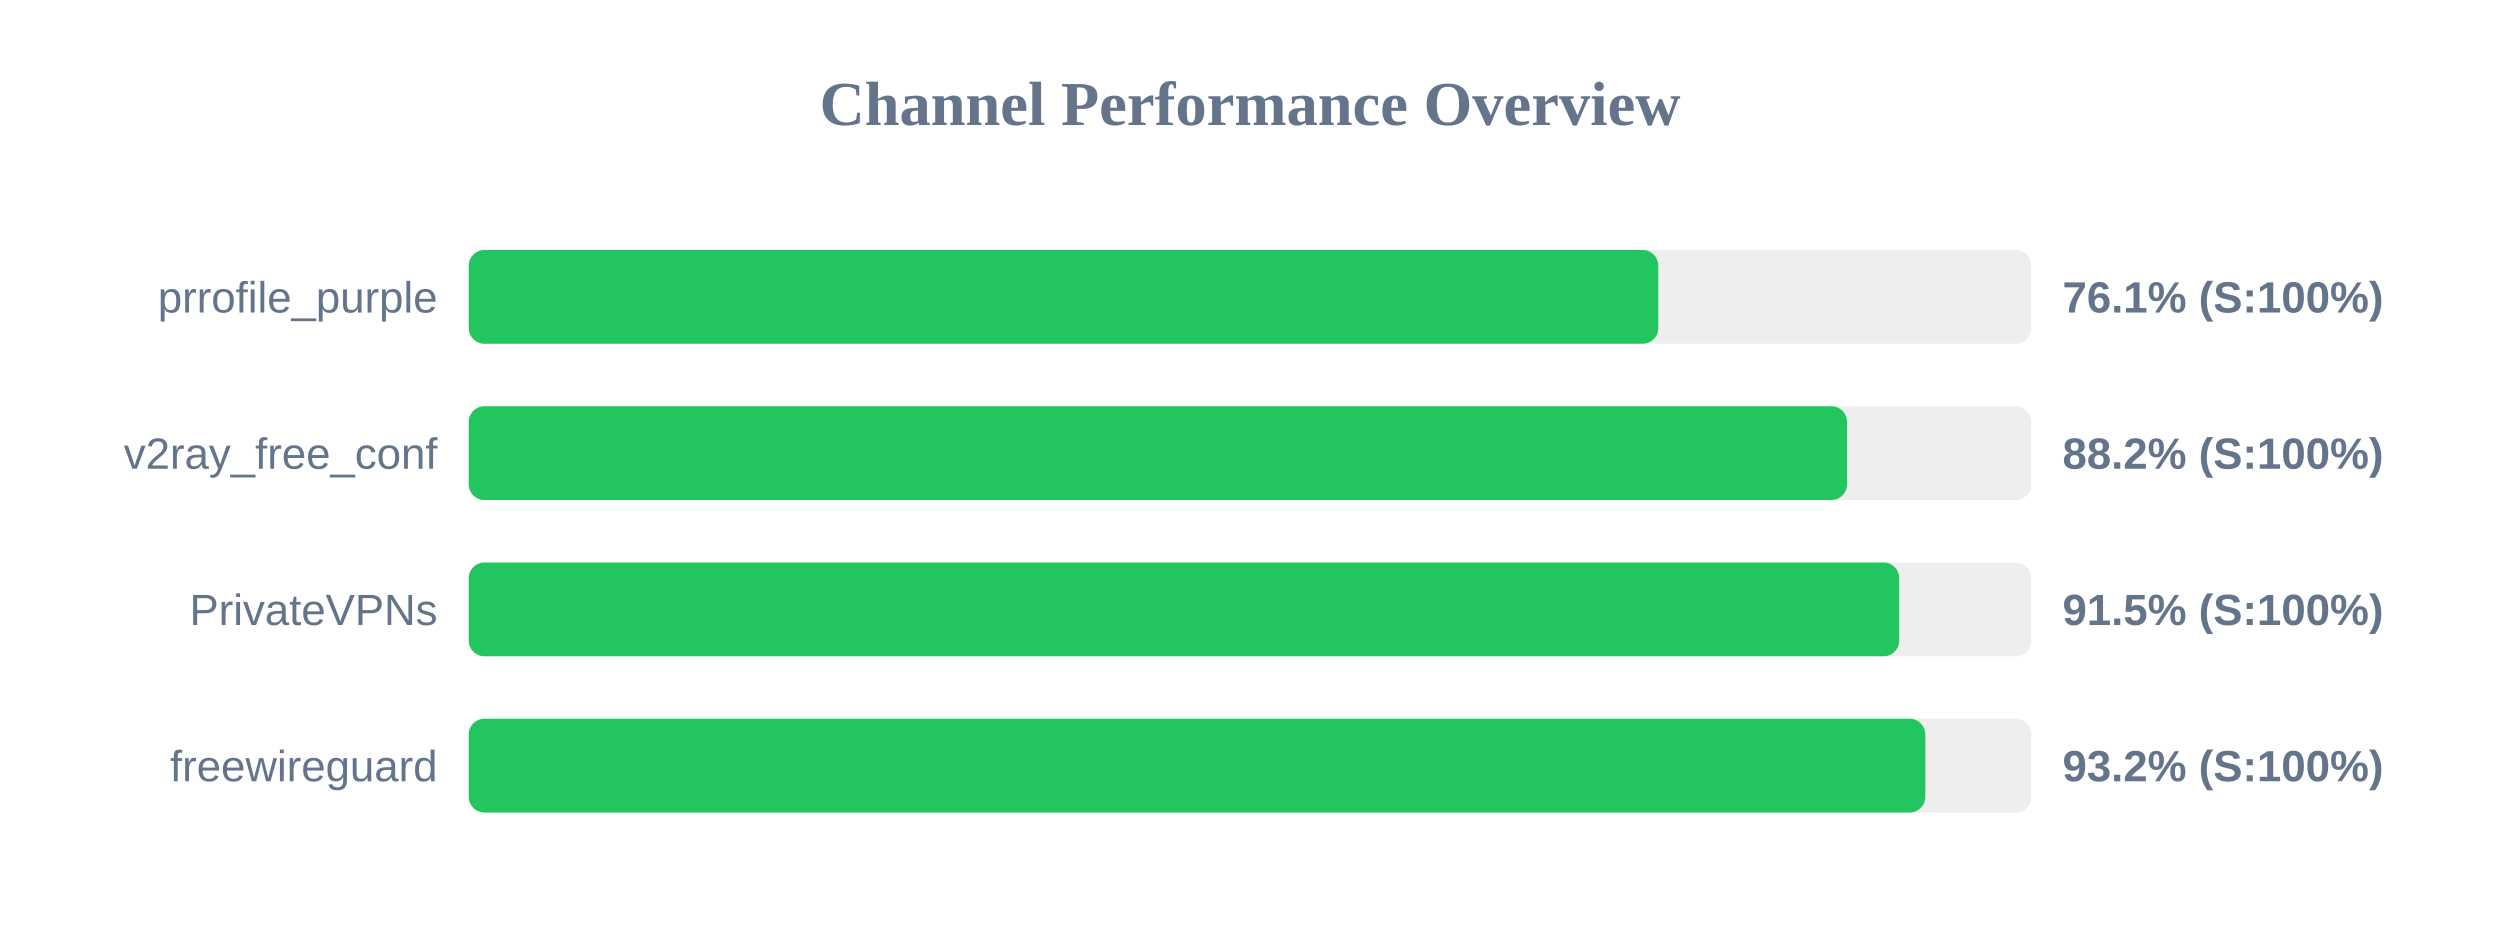
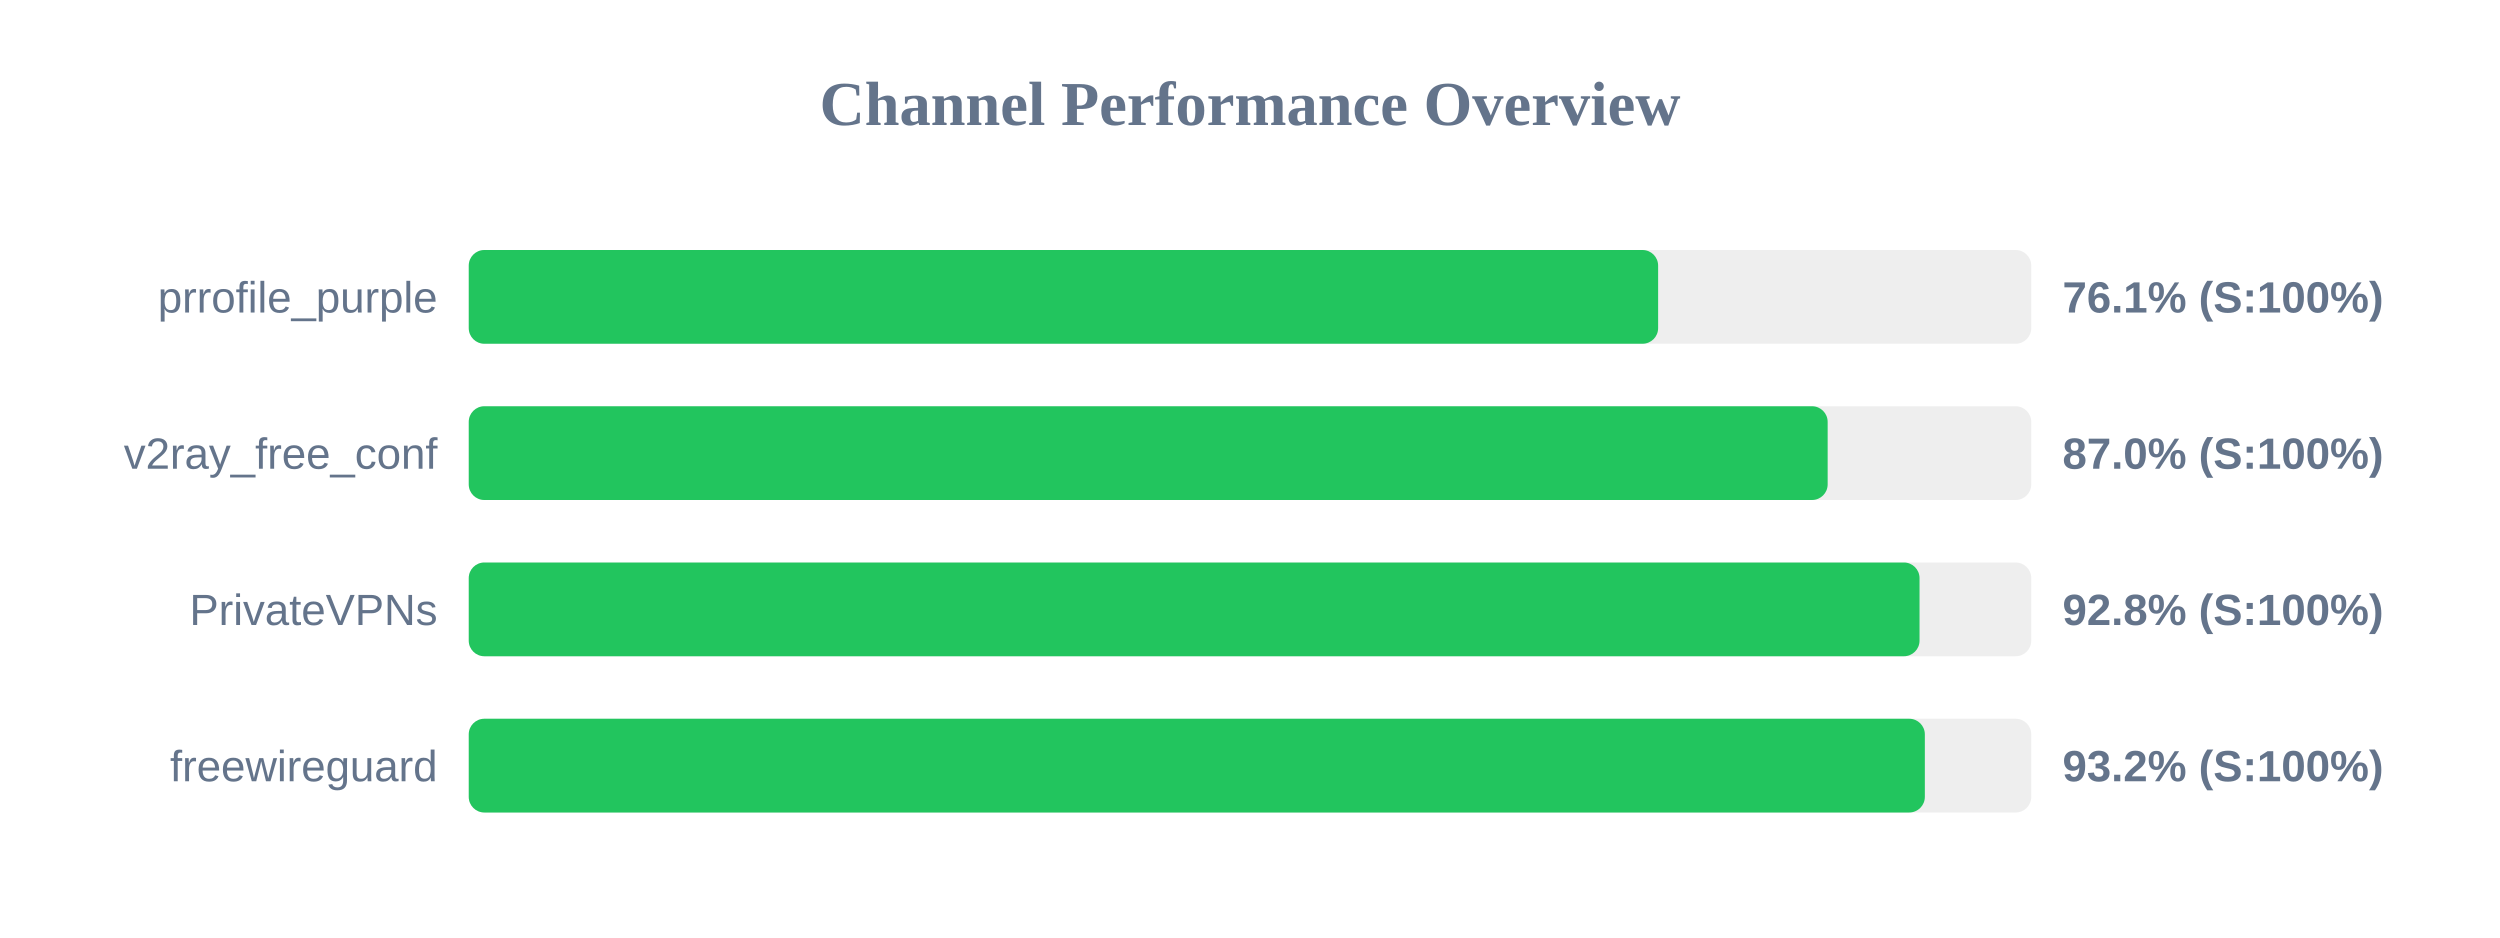
<svg xmlns="http://www.w3.org/2000/svg" width="800" height="300" version="1.1">
  <style>
        .row { font: 14px Arial; fill: #64748b; }
        .score { font: bold 14px Arial; fill: #64748b; }
    </style>
  <text x="400" y="40" text-anchor="middle" font-size="20px" font-weight="bold" fill="#64748b">Channel Performance Overview</text>
  <rect x="150" y="80" width="500" height="30" fill="#eee" rx="5" />
-   <rect x="150" y="80" width="380.65" height="30" fill="#22c55e" rx="5" />
+   <rect x="150" y="80" width="380.6" height="30" fill="#22c55e" rx="5" />
  <text x="140" y="100" text-anchor="end" class="row">prrofile_purple</text>
  <text x="660" y="100" text-anchor="start" class="score">76.1% (S:100%)</text>
  <rect x="150" y="130" width="500" height="30" fill="#eee" rx="5" />
-   <rect x="150" y="130" width="441.05" height="30" fill="#22c55e" rx="5" />
+   <rect x="150" y="130" width="434.85" height="30" fill="#22c55e" rx="5" />
  <text x="140" y="150" text-anchor="end" class="row">v2ray_free_conf</text>
-   <text x="660" y="150" text-anchor="start" class="score">88.2% (S:100%)</text>
+   <text x="660" y="150" text-anchor="start" class="score">87.0% (S:100%)</text>
  <rect x="150" y="180" width="500" height="30" fill="#eee" rx="5" />
-   <rect x="150" y="180" width="457.75" height="30" fill="#22c55e" rx="5" />
+   <rect x="150" y="180" width="464.25" height="30" fill="#22c55e" rx="5" />
  <text x="140" y="200" text-anchor="end" class="row">PrivateVPNs</text>
-   <text x="660" y="200" text-anchor="start" class="score">91.5% (S:100%)</text>
+   <text x="660" y="200" text-anchor="start" class="score">92.8% (S:100%)</text>
  <rect x="150" y="230" width="500" height="30" fill="#eee" rx="5" />
-   <rect x="150" y="230" width="466.1" height="30" fill="#22c55e" rx="5" />
+   <rect x="150" y="230" width="465.95" height="30" fill="#22c55e" rx="5" />
  <text x="140" y="250" text-anchor="end" class="row">freewireguard</text>
  <text x="660" y="250" text-anchor="start" class="score">93.2% (S:100%)</text>
</svg>
